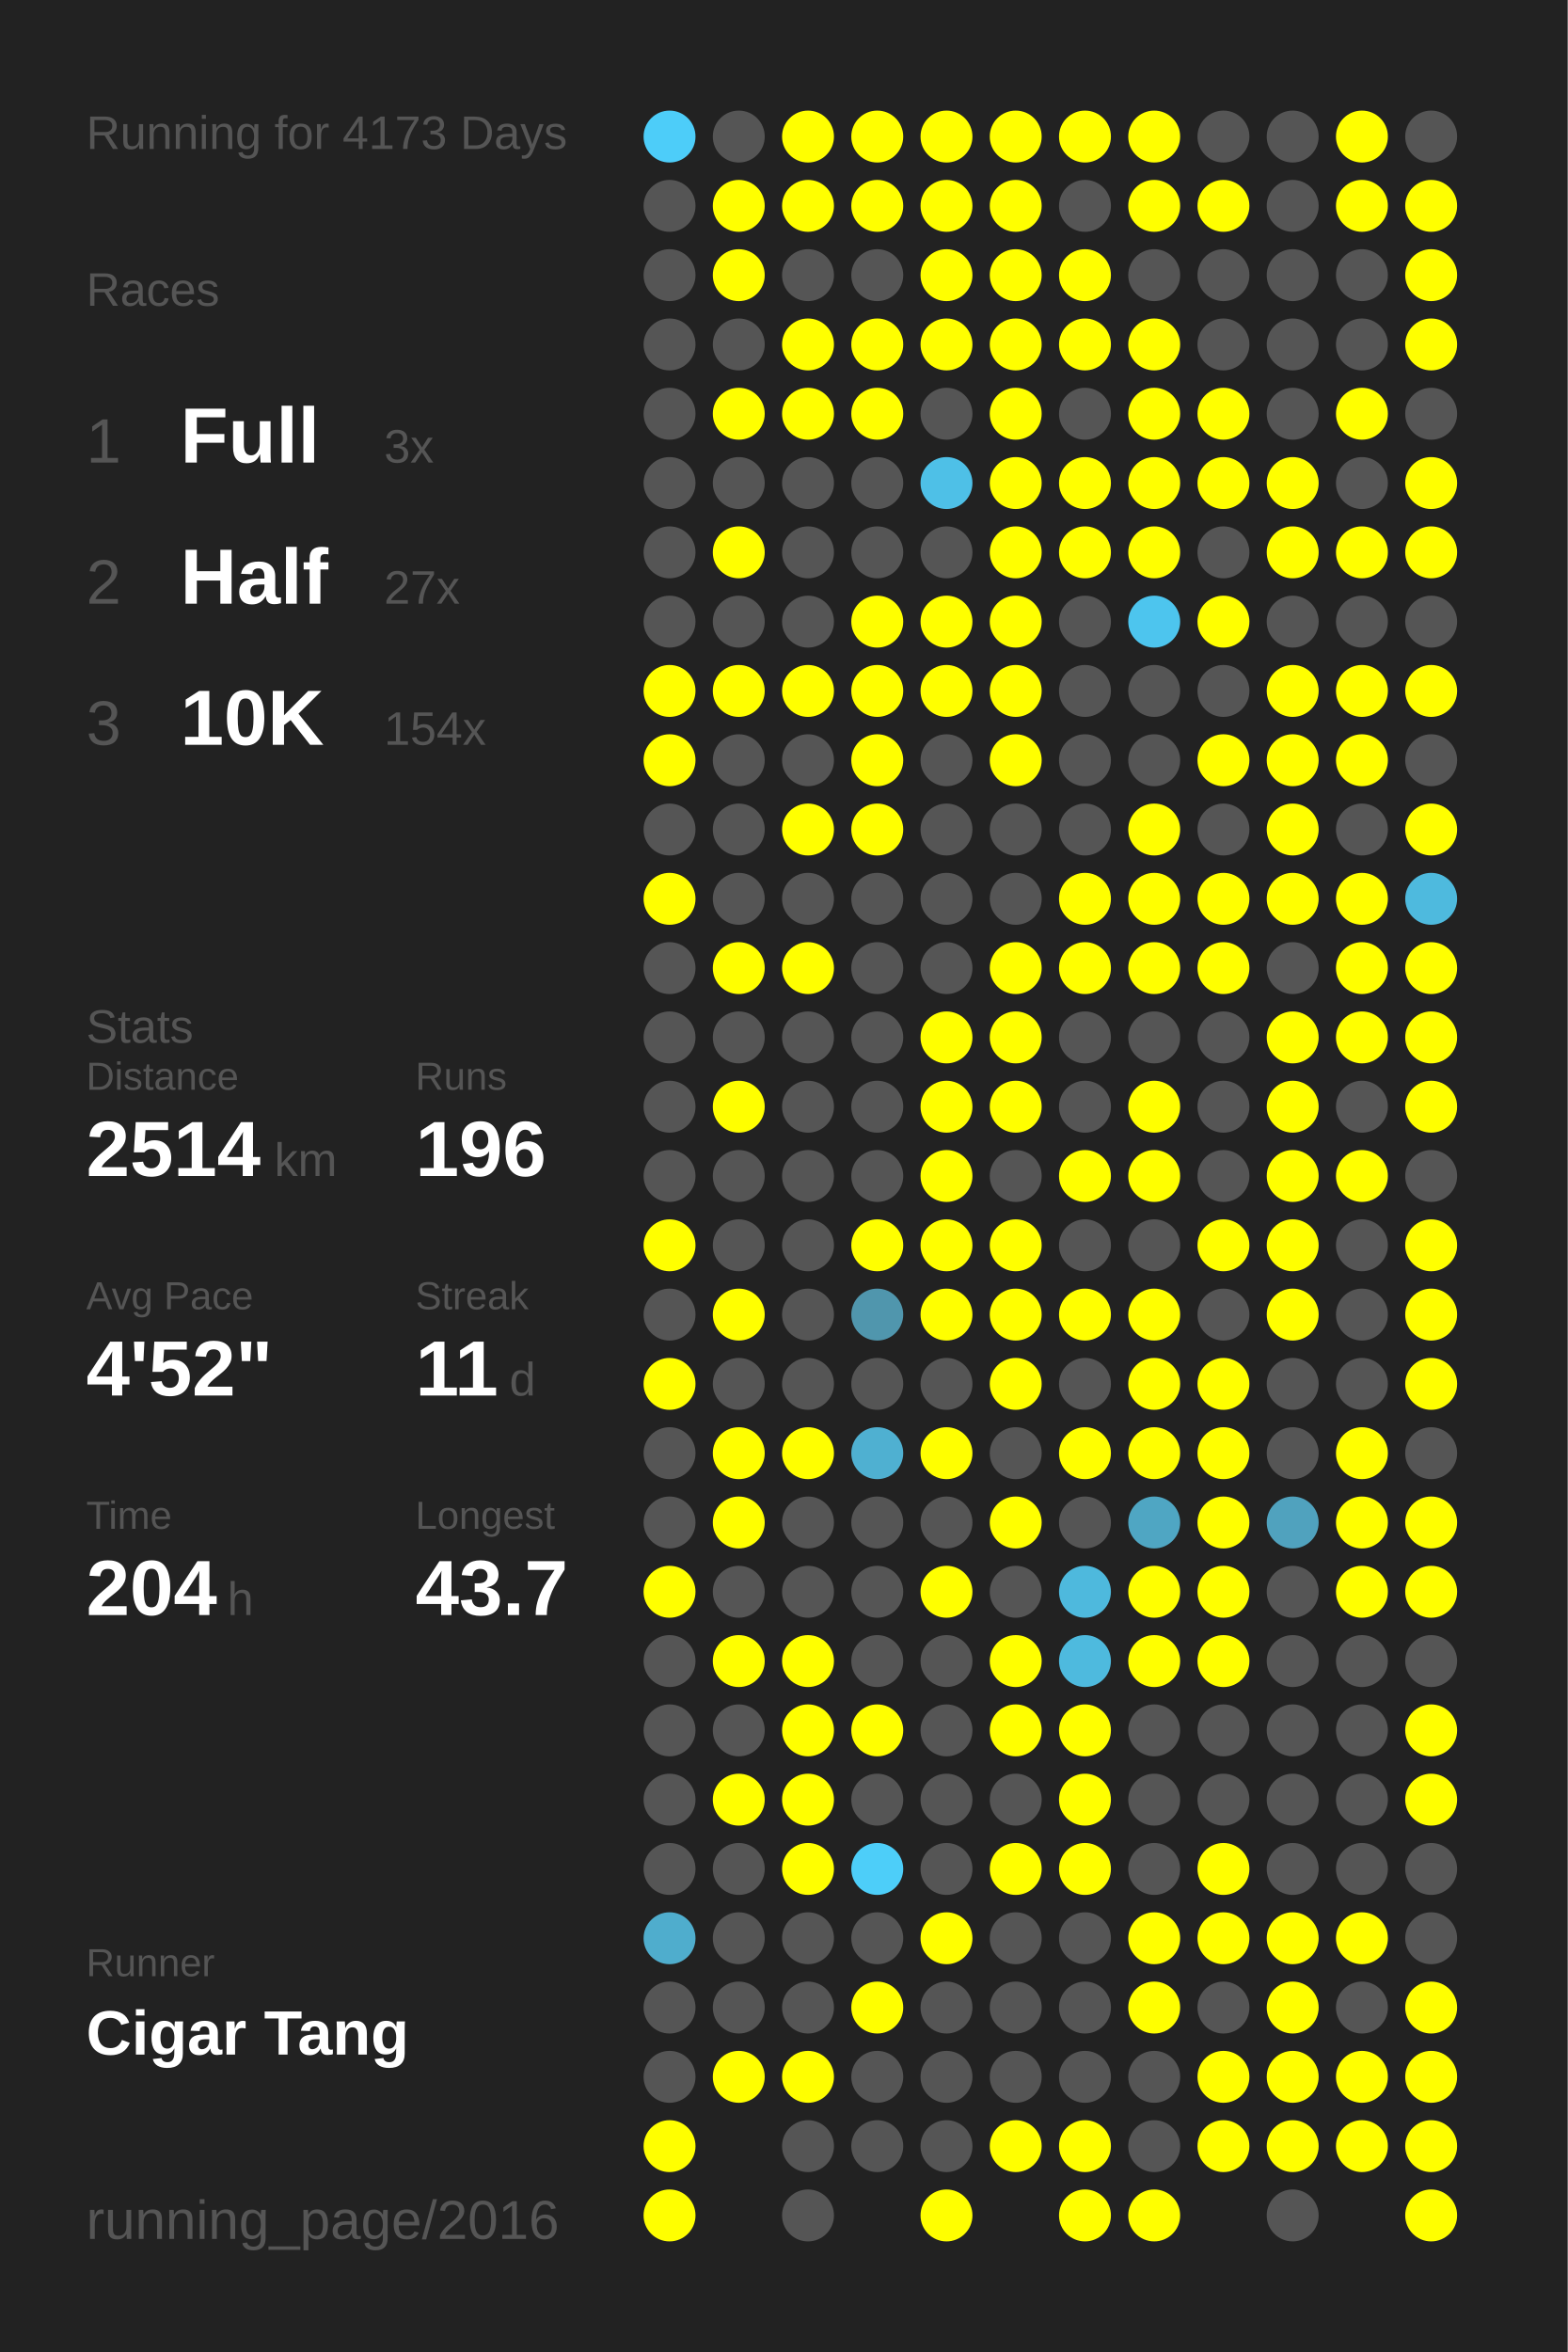
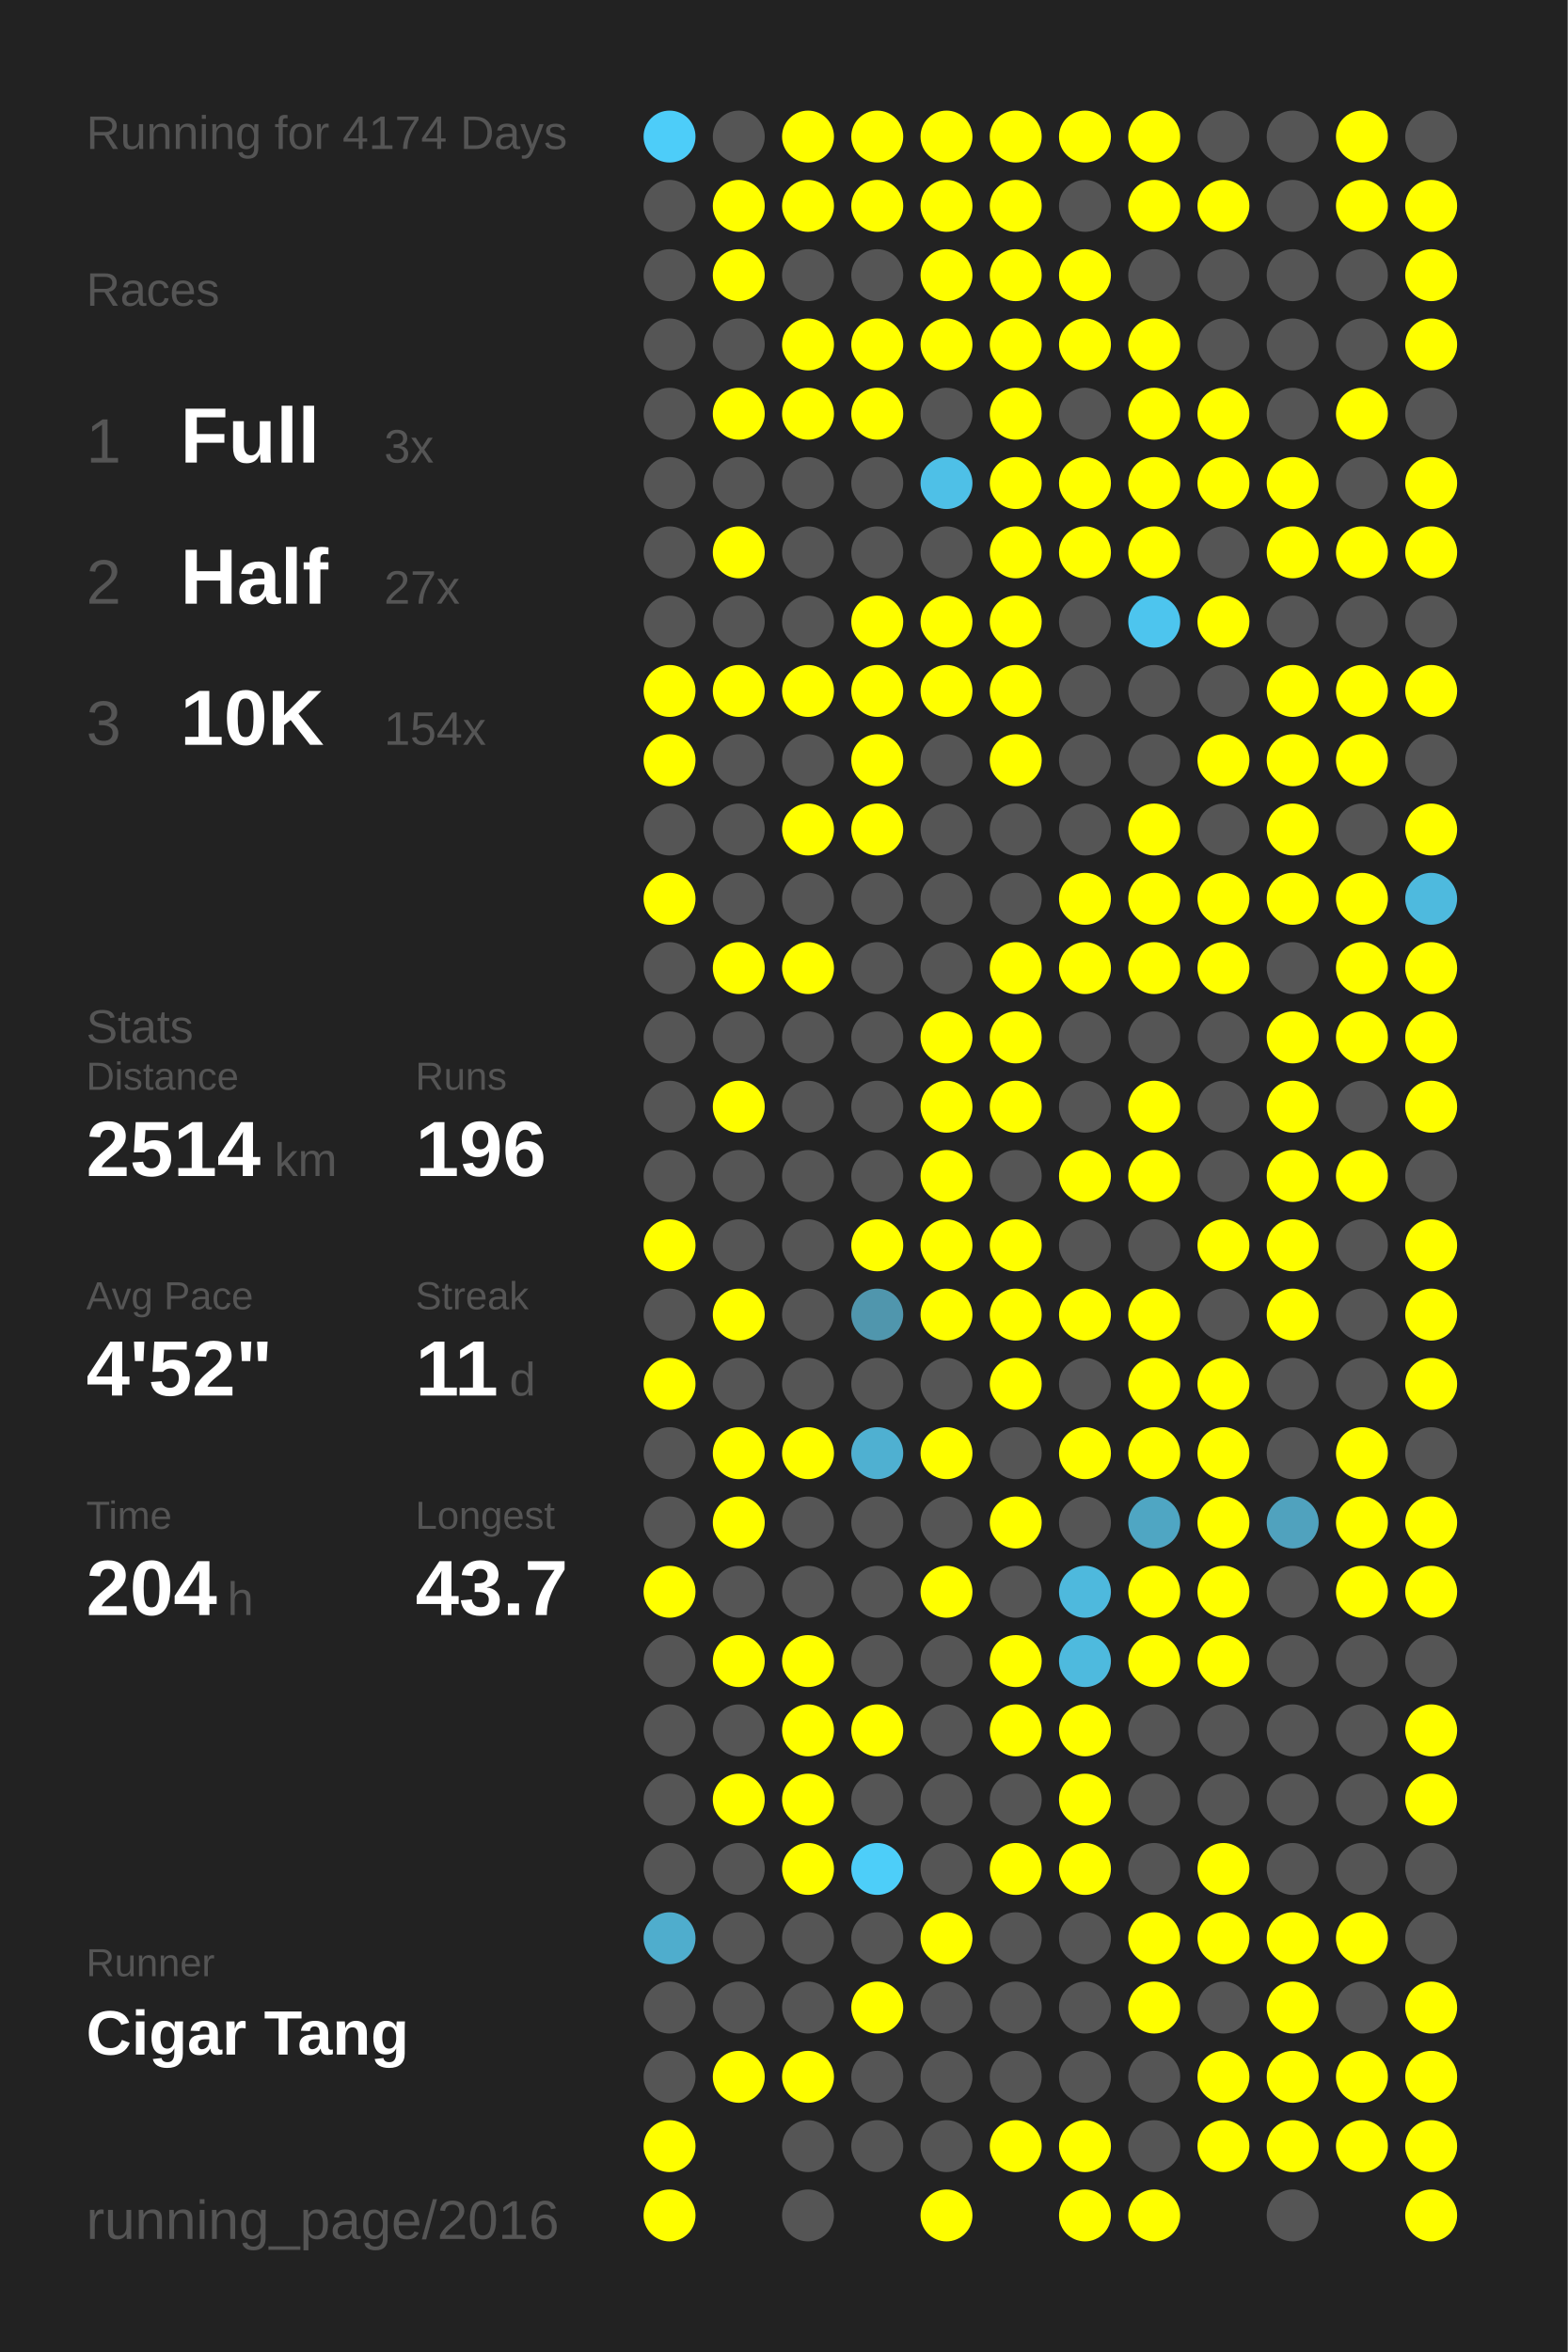
<svg xmlns="http://www.w3.org/2000/svg" baseProfile="full" height="300mm" version="1.1" viewBox="0,0,200,300" width="200mm">
  <defs />
  <rect fill="#222222" height="300" width="200" x="0" y="0" />
-   <text fill="#555555" style="font-size:6px; font-family:Arial;" x="11" y="19">Running for 4173 Days</text>
+   <text fill="#555555" style="font-size:6px; font-family:Arial;" x="11" y="19">Running for 4174 Days</text>
  <text fill="#555555" style="font-size:6px; font-family:Arial;" x="11" y="39">Races</text>
  <text fill="#555555" style="font-size:8px; font-family:Arial;" x="11" y="59">1</text>
  <text fill="#FFFFFF" style="font-size:10px; font-family:Arial; font-weight:bold;" x="23" y="59">Full</text>
  <text fill="#555555" style="font-size:6px; font-family:Arial;" x="49" y="59">3x</text>
  <text fill="#555555" style="font-size:8px; font-family:Arial;" x="11" y="77">2</text>
  <text fill="#FFFFFF" style="font-size:10px; font-family:Arial; font-weight:bold;" x="23" y="77">Half</text>
  <text fill="#555555" style="font-size:6px; font-family:Arial;" x="49" y="77">27x</text>
  <text fill="#555555" style="font-size:8px; font-family:Arial;" x="11" y="95">3</text>
  <text fill="#FFFFFF" style="font-size:10px; font-family:Arial; font-weight:bold;" x="23" y="95">10K</text>
  <text fill="#555555" style="font-size:6px; font-family:Arial;" x="49" y="95">154x</text>
  <text fill="#555555" style="font-size:6px; font-family:Arial;" x="11" y="133">Stats</text>
  <text fill="#555555" style="font-size:5px; font-family:Arial;" x="11" y="139">Distance</text>
  <text fill="#FFFFFF" style="font-size:10px; font-family:Arial; font-weight:bold;" x="11" y="150">2514</text>
  <text fill="#555555" style="font-size:6px; font-family:Arial;" x="35" y="150">km</text>
  <text fill="#555555" style="font-size:5px; font-family:Arial;" x="53" y="139">Runs</text>
  <text fill="#FFFFFF" style="font-size:10px; font-family:Arial; font-weight:bold;" x="53" y="150">196</text>
  <text fill="#555555" style="font-size:5px; font-family:Arial;" x="11" y="167">Avg Pace</text>
  <text fill="#FFFFFF" style="font-size:10px; font-family:Arial; font-weight:bold;" x="11" y="178">4'52"</text>
  <text fill="#555555" style="font-size:5px; font-family:Arial;" x="53" y="167">Streak</text>
  <text fill="#FFFFFF" style="font-size:10px; font-family:Arial; font-weight:bold;" x="53" y="178">11</text>
  <text fill="#555555" style="font-size:6px; font-family:Arial;" x="65" y="178">d</text>
  <text fill="#555555" style="font-size:5px; font-family:Arial;" x="11" y="195">Time</text>
  <text fill="#FFFFFF" style="font-size:10px; font-family:Arial; font-weight:bold;" x="11" y="206">204</text>
  <text fill="#555555" style="font-size:6px; font-family:Arial;" x="29" y="206">h</text>
  <text fill="#555555" style="font-size:5px; font-family:Arial;" x="53" y="195">Longest</text>
  <text fill="#FFFFFF" style="font-size:10px; font-family:Arial; font-weight:bold;" x="53" y="206">43.7</text>
  <text fill="#555555" style="font-size:5px; font-family:Arial;" x="11" y="252.065">Runner</text>
  <text fill="#FFFFFF" style="font-size:8px; font-family:Arial; font-weight:bold;" x="11" y="262.065">Cigar Tang</text>
  <text fill="#555555" style="font-size:7px; font-family:Arial;" x="11" y="285.581">running_page/2016</text>
  <circle cx="85.417" cy="17.419" fill="#4dcdf9" r="3.312" />
  <circle cx="85.417" cy="26.258" fill="#555555" r="3.312" />
  <circle cx="85.417" cy="35.097" fill="#555555" r="3.312" />
  <circle cx="85.417" cy="43.935" fill="#555555" r="3.312" />
  <circle cx="85.417" cy="52.774" fill="#555555" r="3.312" />
  <circle cx="85.417" cy="61.613" fill="#555555" r="3.312" />
  <circle cx="85.417" cy="70.452" fill="#555555" r="3.312" />
  <circle cx="85.417" cy="79.29" fill="#555555" r="3.312" />
  <circle cx="85.417" cy="88.129" fill="#FFFF00" r="3.312" />
  <circle cx="85.417" cy="96.968" fill="#FFFF00" r="3.312" />
  <circle cx="85.417" cy="105.806" fill="#555555" r="3.312" />
  <circle cx="85.417" cy="114.645" fill="#FFFF00" r="3.312" />
  <circle cx="85.417" cy="123.484" fill="#555555" r="3.312" />
  <circle cx="85.417" cy="132.323" fill="#555555" r="3.312" />
  <circle cx="85.417" cy="141.161" fill="#555555" r="3.312" />
  <circle cx="85.417" cy="150" fill="#555555" r="3.312" />
  <circle cx="85.417" cy="158.839" fill="#FFFF00" r="3.312" />
  <circle cx="85.417" cy="167.677" fill="#555555" r="3.312" />
  <circle cx="85.417" cy="176.516" fill="#FFFF00" r="3.312" />
  <circle cx="85.417" cy="185.355" fill="#555555" r="3.312" />
  <circle cx="85.417" cy="194.194" fill="#555555" r="3.312" />
  <circle cx="85.417" cy="203.032" fill="#FFFF00" r="3.312" />
  <circle cx="85.417" cy="211.871" fill="#555555" r="3.312" />
  <circle cx="85.417" cy="220.71" fill="#555555" r="3.312" />
  <circle cx="85.417" cy="229.548" fill="#555555" r="3.312" />
  <circle cx="85.417" cy="238.387" fill="#555555" r="3.312" />
  <circle cx="85.417" cy="247.226" fill="#4fadcd" r="3.312" />
  <circle cx="85.417" cy="256.065" fill="#555555" r="3.312" />
  <circle cx="85.417" cy="264.903" fill="#555555" r="3.312" />
  <circle cx="85.417" cy="273.742" fill="#FFFF00" r="3.312" />
  <circle cx="85.417" cy="282.581" fill="#FFFF00" r="3.312" />
  <circle cx="94.25" cy="17.419" fill="#555555" r="3.312" />
  <circle cx="94.25" cy="26.258" fill="#FFFF00" r="3.312" />
  <circle cx="94.25" cy="35.097" fill="#FFFF00" r="3.312" />
  <circle cx="94.25" cy="43.935" fill="#555555" r="3.312" />
  <circle cx="94.25" cy="52.774" fill="#FFFF00" r="3.312" />
  <circle cx="94.25" cy="61.613" fill="#555555" r="3.312" />
  <circle cx="94.25" cy="70.452" fill="#FFFF00" r="3.312" />
  <circle cx="94.25" cy="79.29" fill="#555555" r="3.312" />
  <circle cx="94.25" cy="88.129" fill="#FFFF00" r="3.312" />
  <circle cx="94.25" cy="96.968" fill="#555555" r="3.312" />
  <circle cx="94.25" cy="105.806" fill="#555555" r="3.312" />
  <circle cx="94.25" cy="114.645" fill="#555555" r="3.312" />
  <circle cx="94.25" cy="123.484" fill="#FFFF00" r="3.312" />
  <circle cx="94.25" cy="132.323" fill="#555555" r="3.312" />
  <circle cx="94.25" cy="141.161" fill="#FFFF00" r="3.312" />
  <circle cx="94.25" cy="150" fill="#555555" r="3.312" />
  <circle cx="94.25" cy="158.839" fill="#555555" r="3.312" />
  <circle cx="94.25" cy="167.677" fill="#FFFF00" r="3.312" />
  <circle cx="94.25" cy="176.516" fill="#555555" r="3.312" />
  <circle cx="94.25" cy="185.355" fill="#FFFF00" r="3.312" />
  <circle cx="94.25" cy="194.194" fill="#FFFF00" r="3.312" />
  <circle cx="94.25" cy="203.032" fill="#555555" r="3.312" />
  <circle cx="94.25" cy="211.871" fill="#FFFF00" r="3.312" />
  <circle cx="94.25" cy="220.71" fill="#555555" r="3.312" />
  <circle cx="94.25" cy="229.548" fill="#FFFF00" r="3.312" />
  <circle cx="94.25" cy="238.387" fill="#555555" r="3.312" />
  <circle cx="94.25" cy="247.226" fill="#555555" r="3.312" />
  <circle cx="94.25" cy="256.065" fill="#555555" r="3.312" />
  <circle cx="94.25" cy="264.903" fill="#FFFF00" r="3.312" />
  <circle cx="103.083" cy="17.419" fill="#FFFF00" r="3.312" />
  <circle cx="103.083" cy="26.258" fill="#FFFF00" r="3.312" />
  <circle cx="103.083" cy="35.097" fill="#555555" r="3.312" />
  <circle cx="103.083" cy="43.935" fill="#FFFF00" r="3.312" />
  <circle cx="103.083" cy="52.774" fill="#FFFF00" r="3.312" />
  <circle cx="103.083" cy="61.613" fill="#555555" r="3.312" />
  <circle cx="103.083" cy="70.452" fill="#555555" r="3.312" />
  <circle cx="103.083" cy="79.29" fill="#555555" r="3.312" />
  <circle cx="103.083" cy="88.129" fill="#FFFF00" r="3.312" />
  <circle cx="103.083" cy="96.968" fill="#555555" r="3.312" />
  <circle cx="103.083" cy="105.806" fill="#FFFF00" r="3.312" />
  <circle cx="103.083" cy="114.645" fill="#555555" r="3.312" />
  <circle cx="103.083" cy="123.484" fill="#FFFF00" r="3.312" />
  <circle cx="103.083" cy="132.323" fill="#555555" r="3.312" />
  <circle cx="103.083" cy="141.161" fill="#555555" r="3.312" />
  <circle cx="103.083" cy="150" fill="#555555" r="3.312" />
  <circle cx="103.083" cy="158.839" fill="#555555" r="3.312" />
  <circle cx="103.083" cy="167.677" fill="#555555" r="3.312" />
  <circle cx="103.083" cy="176.516" fill="#555555" r="3.312" />
  <circle cx="103.083" cy="185.355" fill="#FFFF00" r="3.312" />
  <circle cx="103.083" cy="194.194" fill="#555555" r="3.312" />
  <circle cx="103.083" cy="203.032" fill="#555555" r="3.312" />
  <circle cx="103.083" cy="211.871" fill="#FFFF00" r="3.312" />
  <circle cx="103.083" cy="220.71" fill="#FFFF00" r="3.312" />
  <circle cx="103.083" cy="229.548" fill="#FFFF00" r="3.312" />
  <circle cx="103.083" cy="238.387" fill="#FFFF00" r="3.312" />
  <circle cx="103.083" cy="247.226" fill="#555555" r="3.312" />
  <circle cx="103.083" cy="256.065" fill="#555555" r="3.312" />
  <circle cx="103.083" cy="264.903" fill="#FFFF00" r="3.312" />
  <circle cx="103.083" cy="273.742" fill="#555555" r="3.312" />
  <circle cx="103.083" cy="282.581" fill="#555555" r="3.312" />
  <circle cx="111.917" cy="17.419" fill="#FFFF00" r="3.312" />
  <circle cx="111.917" cy="26.258" fill="#FFFF00" r="3.312" />
  <circle cx="111.917" cy="35.097" fill="#555555" r="3.312" />
  <circle cx="111.917" cy="43.935" fill="#FFFF00" r="3.312" />
  <circle cx="111.917" cy="52.774" fill="#FFFF00" r="3.312" />
  <circle cx="111.917" cy="61.613" fill="#555555" r="3.312" />
  <circle cx="111.917" cy="70.452" fill="#555555" r="3.312" />
  <circle cx="111.917" cy="79.29" fill="#FFFF00" r="3.312" />
  <circle cx="111.917" cy="88.129" fill="#FFFF00" r="3.312" />
  <circle cx="111.917" cy="96.968" fill="#FFFF00" r="3.312" />
  <circle cx="111.917" cy="105.806" fill="#FFFF00" r="3.312" />
  <circle cx="111.917" cy="114.645" fill="#555555" r="3.312" />
  <circle cx="111.917" cy="123.484" fill="#555555" r="3.312" />
  <circle cx="111.917" cy="132.323" fill="#555555" r="3.312" />
  <circle cx="111.917" cy="141.161" fill="#555555" r="3.312" />
  <circle cx="111.917" cy="150" fill="#555555" r="3.312" />
  <circle cx="111.917" cy="158.839" fill="#FFFF00" r="3.312" />
  <circle cx="111.917" cy="167.677" fill="#5096ad" r="3.312" />
  <circle cx="111.917" cy="176.516" fill="#555555" r="3.312" />
  <circle cx="111.917" cy="185.355" fill="#4fb0d1" r="3.312" />
  <circle cx="111.917" cy="194.194" fill="#555555" r="3.312" />
  <circle cx="111.917" cy="203.032" fill="#555555" r="3.312" />
  <circle cx="111.917" cy="211.871" fill="#555555" r="3.312" />
  <circle cx="111.917" cy="220.71" fill="#FFFF00" r="3.312" />
  <circle cx="111.917" cy="229.548" fill="#555555" r="3.312" />
  <circle cx="111.917" cy="238.387" fill="#4dcef9" r="3.312" />
  <circle cx="111.917" cy="247.226" fill="#555555" r="3.312" />
  <circle cx="111.917" cy="256.065" fill="#FFFF00" r="3.312" />
  <circle cx="111.917" cy="264.903" fill="#555555" r="3.312" />
  <circle cx="111.917" cy="273.742" fill="#555555" r="3.312" />
  <circle cx="120.75" cy="17.419" fill="#FFFF00" r="3.312" />
  <circle cx="120.75" cy="26.258" fill="#FFFF00" r="3.312" />
  <circle cx="120.75" cy="35.097" fill="#FFFF00" r="3.312" />
  <circle cx="120.75" cy="43.935" fill="#FFFF00" r="3.312" />
  <circle cx="120.75" cy="52.774" fill="#555555" r="3.312" />
  <circle cx="120.75" cy="61.613" fill="#4ec0e7" r="3.312" />
  <circle cx="120.75" cy="70.452" fill="#555555" r="3.312" />
  <circle cx="120.75" cy="79.29" fill="#FFFF00" r="3.312" />
  <circle cx="120.75" cy="88.129" fill="#FFFF00" r="3.312" />
  <circle cx="120.75" cy="96.968" fill="#555555" r="3.312" />
  <circle cx="120.75" cy="105.806" fill="#555555" r="3.312" />
  <circle cx="120.75" cy="114.645" fill="#555555" r="3.312" />
  <circle cx="120.75" cy="123.484" fill="#555555" r="3.312" />
  <circle cx="120.75" cy="132.323" fill="#FFFF00" r="3.312" />
  <circle cx="120.75" cy="141.161" fill="#FFFF00" r="3.312" />
  <circle cx="120.75" cy="150" fill="#FFFF00" r="3.312" />
  <circle cx="120.75" cy="158.839" fill="#FFFF00" r="3.312" />
  <circle cx="120.75" cy="167.677" fill="#FFFF00" r="3.312" />
  <circle cx="120.75" cy="176.516" fill="#555555" r="3.312" />
  <circle cx="120.75" cy="185.355" fill="#FFFF00" r="3.312" />
  <circle cx="120.75" cy="194.194" fill="#555555" r="3.312" />
  <circle cx="120.75" cy="203.032" fill="#FFFF00" r="3.312" />
  <circle cx="120.75" cy="211.871" fill="#555555" r="3.312" />
  <circle cx="120.75" cy="220.71" fill="#555555" r="3.312" />
  <circle cx="120.75" cy="229.548" fill="#555555" r="3.312" />
  <circle cx="120.75" cy="238.387" fill="#555555" r="3.312" />
  <circle cx="120.75" cy="247.226" fill="#FFFF00" r="3.312" />
  <circle cx="120.75" cy="256.065" fill="#555555" r="3.312" />
  <circle cx="120.75" cy="264.903" fill="#555555" r="3.312" />
  <circle cx="120.75" cy="273.742" fill="#555555" r="3.312" />
  <circle cx="120.75" cy="282.581" fill="#FFFF00" r="3.312" />
  <circle cx="129.583" cy="17.419" fill="#FFFF00" r="3.312" />
  <circle cx="129.583" cy="26.258" fill="#FFFF00" r="3.312" />
  <circle cx="129.583" cy="35.097" fill="#FFFF00" r="3.312" />
  <circle cx="129.583" cy="43.935" fill="#FFFF00" r="3.312" />
  <circle cx="129.583" cy="52.774" fill="#FFFF00" r="3.312" />
  <circle cx="129.583" cy="61.613" fill="#FFFF00" r="3.312" />
  <circle cx="129.583" cy="70.452" fill="#FFFF00" r="3.312" />
  <circle cx="129.583" cy="79.29" fill="#FFFF00" r="3.312" />
  <circle cx="129.583" cy="88.129" fill="#FFFF00" r="3.312" />
  <circle cx="129.583" cy="96.968" fill="#FFFF00" r="3.312" />
  <circle cx="129.583" cy="105.806" fill="#555555" r="3.312" />
  <circle cx="129.583" cy="114.645" fill="#555555" r="3.312" />
  <circle cx="129.583" cy="123.484" fill="#FFFF00" r="3.312" />
  <circle cx="129.583" cy="132.323" fill="#FFFF00" r="3.312" />
  <circle cx="129.583" cy="141.161" fill="#FFFF00" r="3.312" />
  <circle cx="129.583" cy="150" fill="#555555" r="3.312" />
  <circle cx="129.583" cy="158.839" fill="#FFFF00" r="3.312" />
  <circle cx="129.583" cy="167.677" fill="#FFFF00" r="3.312" />
  <circle cx="129.583" cy="176.516" fill="#FFFF00" r="3.312" />
  <circle cx="129.583" cy="185.355" fill="#555555" r="3.312" />
  <circle cx="129.583" cy="194.194" fill="#FFFF00" r="3.312" />
  <circle cx="129.583" cy="203.032" fill="#555555" r="3.312" />
  <circle cx="129.583" cy="211.871" fill="#FFFF00" r="3.312" />
  <circle cx="129.583" cy="220.71" fill="#FFFF00" r="3.312" />
  <circle cx="129.583" cy="229.548" fill="#555555" r="3.312" />
  <circle cx="129.583" cy="238.387" fill="#FFFF00" r="3.312" />
  <circle cx="129.583" cy="247.226" fill="#555555" r="3.312" />
  <circle cx="129.583" cy="256.065" fill="#555555" r="3.312" />
  <circle cx="129.583" cy="264.903" fill="#555555" r="3.312" />
  <circle cx="129.583" cy="273.742" fill="#FFFF00" r="3.312" />
  <circle cx="138.417" cy="17.419" fill="#FFFF00" r="3.312" />
  <circle cx="138.417" cy="26.258" fill="#555555" r="3.312" />
  <circle cx="138.417" cy="35.097" fill="#FFFF00" r="3.312" />
  <circle cx="138.417" cy="43.935" fill="#FFFF00" r="3.312" />
  <circle cx="138.417" cy="52.774" fill="#555555" r="3.312" />
  <circle cx="138.417" cy="61.613" fill="#FFFF00" r="3.312" />
  <circle cx="138.417" cy="70.452" fill="#FFFF00" r="3.312" />
  <circle cx="138.417" cy="79.29" fill="#555555" r="3.312" />
  <circle cx="138.417" cy="88.129" fill="#555555" r="3.312" />
  <circle cx="138.417" cy="96.968" fill="#555555" r="3.312" />
  <circle cx="138.417" cy="105.806" fill="#555555" r="3.312" />
  <circle cx="138.417" cy="114.645" fill="#FFFF00" r="3.312" />
  <circle cx="138.417" cy="123.484" fill="#FFFF00" r="3.312" />
  <circle cx="138.417" cy="132.323" fill="#555555" r="3.312" />
  <circle cx="138.417" cy="141.161" fill="#555555" r="3.312" />
  <circle cx="138.417" cy="150" fill="#FFFF00" r="3.312" />
  <circle cx="138.417" cy="158.839" fill="#555555" r="3.312" />
  <circle cx="138.417" cy="167.677" fill="#FFFF00" r="3.312" />
  <circle cx="138.417" cy="176.516" fill="#555555" r="3.312" />
  <circle cx="138.417" cy="185.355" fill="#FFFF00" r="3.312" />
  <circle cx="138.417" cy="194.194" fill="#555555" r="3.312" />
  <circle cx="138.417" cy="203.032" fill="#4eb9dd" r="3.312" />
  <circle cx="138.417" cy="211.871" fill="#4ebade" r="3.312" />
  <circle cx="138.417" cy="220.71" fill="#FFFF00" r="3.312" />
  <circle cx="138.417" cy="229.548" fill="#FFFF00" r="3.312" />
  <circle cx="138.417" cy="238.387" fill="#FFFF00" r="3.312" />
  <circle cx="138.417" cy="247.226" fill="#555555" r="3.312" />
  <circle cx="138.417" cy="256.065" fill="#555555" r="3.312" />
  <circle cx="138.417" cy="264.903" fill="#555555" r="3.312" />
  <circle cx="138.417" cy="273.742" fill="#FFFF00" r="3.312" />
  <circle cx="138.417" cy="282.581" fill="#FFFF00" r="3.312" />
  <circle cx="147.25" cy="17.419" fill="#FFFF00" r="3.312" />
  <circle cx="147.25" cy="26.258" fill="#FFFF00" r="3.312" />
  <circle cx="147.25" cy="35.097" fill="#555555" r="3.312" />
  <circle cx="147.25" cy="43.935" fill="#FFFF00" r="3.312" />
  <circle cx="147.25" cy="52.774" fill="#FFFF00" r="3.312" />
  <circle cx="147.25" cy="61.613" fill="#FFFF00" r="3.312" />
  <circle cx="147.25" cy="70.452" fill="#FFFF00" r="3.312" />
  <circle cx="147.25" cy="79.29" fill="#4dc5ee" r="3.312" />
  <circle cx="147.25" cy="88.129" fill="#555555" r="3.312" />
  <circle cx="147.25" cy="96.968" fill="#555555" r="3.312" />
  <circle cx="147.25" cy="105.806" fill="#FFFF00" r="3.312" />
  <circle cx="147.25" cy="114.645" fill="#FFFF00" r="3.312" />
  <circle cx="147.25" cy="123.484" fill="#FFFF00" r="3.312" />
  <circle cx="147.25" cy="132.323" fill="#555555" r="3.312" />
  <circle cx="147.25" cy="141.161" fill="#FFFF00" r="3.312" />
  <circle cx="147.25" cy="150" fill="#FFFF00" r="3.312" />
  <circle cx="147.25" cy="158.839" fill="#555555" r="3.312" />
  <circle cx="147.25" cy="167.677" fill="#FFFF00" r="3.312" />
  <circle cx="147.25" cy="176.516" fill="#FFFF00" r="3.312" />
  <circle cx="147.25" cy="185.355" fill="#FFFF00" r="3.312" />
  <circle cx="147.25" cy="194.194" fill="#4fa6c3" r="3.312" />
  <circle cx="147.25" cy="203.032" fill="#FFFF00" r="3.312" />
  <circle cx="147.25" cy="211.871" fill="#FFFF00" r="3.312" />
  <circle cx="147.25" cy="220.71" fill="#555555" r="3.312" />
  <circle cx="147.25" cy="229.548" fill="#555555" r="3.312" />
  <circle cx="147.25" cy="238.387" fill="#555555" r="3.312" />
  <circle cx="147.25" cy="247.226" fill="#FFFF00" r="3.312" />
  <circle cx="147.25" cy="256.065" fill="#FFFF00" r="3.312" />
  <circle cx="147.25" cy="264.903" fill="#555555" r="3.312" />
  <circle cx="147.25" cy="273.742" fill="#555555" r="3.312" />
  <circle cx="147.25" cy="282.581" fill="#FFFF00" r="3.312" />
  <circle cx="156.083" cy="17.419" fill="#555555" r="3.312" />
  <circle cx="156.083" cy="26.258" fill="#FFFF00" r="3.312" />
  <circle cx="156.083" cy="35.097" fill="#555555" r="3.312" />
  <circle cx="156.083" cy="43.935" fill="#555555" r="3.312" />
  <circle cx="156.083" cy="52.774" fill="#FFFF00" r="3.312" />
  <circle cx="156.083" cy="61.613" fill="#FFFF00" r="3.312" />
  <circle cx="156.083" cy="70.452" fill="#555555" r="3.312" />
  <circle cx="156.083" cy="79.29" fill="#FFFF00" r="3.312" />
  <circle cx="156.083" cy="88.129" fill="#555555" r="3.312" />
  <circle cx="156.083" cy="96.968" fill="#FFFF00" r="3.312" />
  <circle cx="156.083" cy="105.806" fill="#555555" r="3.312" />
  <circle cx="156.083" cy="114.645" fill="#FFFF00" r="3.312" />
  <circle cx="156.083" cy="123.484" fill="#FFFF00" r="3.312" />
  <circle cx="156.083" cy="132.323" fill="#555555" r="3.312" />
  <circle cx="156.083" cy="141.161" fill="#555555" r="3.312" />
  <circle cx="156.083" cy="150" fill="#555555" r="3.312" />
  <circle cx="156.083" cy="158.839" fill="#FFFF00" r="3.312" />
  <circle cx="156.083" cy="167.677" fill="#555555" r="3.312" />
  <circle cx="156.083" cy="176.516" fill="#FFFF00" r="3.312" />
  <circle cx="156.083" cy="185.355" fill="#FFFF00" r="3.312" />
  <circle cx="156.083" cy="194.194" fill="#FFFF00" r="3.312" />
  <circle cx="156.083" cy="203.032" fill="#FFFF00" r="3.312" />
  <circle cx="156.083" cy="211.871" fill="#FFFF00" r="3.312" />
  <circle cx="156.083" cy="220.71" fill="#555555" r="3.312" />
  <circle cx="156.083" cy="229.548" fill="#555555" r="3.312" />
  <circle cx="156.083" cy="238.387" fill="#FFFF00" r="3.312" />
  <circle cx="156.083" cy="247.226" fill="#FFFF00" r="3.312" />
  <circle cx="156.083" cy="256.065" fill="#555555" r="3.312" />
  <circle cx="156.083" cy="264.903" fill="#FFFF00" r="3.312" />
  <circle cx="156.083" cy="273.742" fill="#FFFF00" r="3.312" />
  <circle cx="164.917" cy="17.419" fill="#555555" r="3.312" />
  <circle cx="164.917" cy="26.258" fill="#555555" r="3.312" />
  <circle cx="164.917" cy="35.097" fill="#555555" r="3.312" />
  <circle cx="164.917" cy="43.935" fill="#555555" r="3.312" />
  <circle cx="164.917" cy="52.774" fill="#555555" r="3.312" />
  <circle cx="164.917" cy="61.613" fill="#FFFF00" r="3.312" />
  <circle cx="164.917" cy="70.452" fill="#FFFF00" r="3.312" />
  <circle cx="164.917" cy="79.29" fill="#555555" r="3.312" />
  <circle cx="164.917" cy="88.129" fill="#FFFF00" r="3.312" />
  <circle cx="164.917" cy="96.968" fill="#FFFF00" r="3.312" />
  <circle cx="164.917" cy="105.806" fill="#FFFF00" r="3.312" />
  <circle cx="164.917" cy="114.645" fill="#FFFF00" r="3.312" />
  <circle cx="164.917" cy="123.484" fill="#555555" r="3.312" />
  <circle cx="164.917" cy="132.323" fill="#FFFF00" r="3.312" />
  <circle cx="164.917" cy="141.161" fill="#FFFF00" r="3.312" />
  <circle cx="164.917" cy="150" fill="#FFFF00" r="3.312" />
  <circle cx="164.917" cy="158.839" fill="#FFFF00" r="3.312" />
  <circle cx="164.917" cy="167.677" fill="#FFFF00" r="3.312" />
  <circle cx="164.917" cy="176.516" fill="#555555" r="3.312" />
  <circle cx="164.917" cy="185.355" fill="#555555" r="3.312" />
  <circle cx="164.917" cy="194.194" fill="#50a2be" r="3.312" />
  <circle cx="164.917" cy="203.032" fill="#555555" r="3.312" />
  <circle cx="164.917" cy="211.871" fill="#555555" r="3.312" />
  <circle cx="164.917" cy="220.71" fill="#555555" r="3.312" />
  <circle cx="164.917" cy="229.548" fill="#555555" r="3.312" />
  <circle cx="164.917" cy="238.387" fill="#555555" r="3.312" />
  <circle cx="164.917" cy="247.226" fill="#FFFF00" r="3.312" />
  <circle cx="164.917" cy="256.065" fill="#FFFF00" r="3.312" />
  <circle cx="164.917" cy="264.903" fill="#FFFF00" r="3.312" />
  <circle cx="164.917" cy="273.742" fill="#FFFF00" r="3.312" />
  <circle cx="164.917" cy="282.581" fill="#555555" r="3.312" />
  <circle cx="173.75" cy="17.419" fill="#FFFF00" r="3.312" />
  <circle cx="173.75" cy="26.258" fill="#FFFF00" r="3.312" />
  <circle cx="173.75" cy="35.097" fill="#555555" r="3.312" />
  <circle cx="173.75" cy="43.935" fill="#555555" r="3.312" />
  <circle cx="173.75" cy="52.774" fill="#FFFF00" r="3.312" />
  <circle cx="173.75" cy="61.613" fill="#555555" r="3.312" />
  <circle cx="173.75" cy="70.452" fill="#FFFF00" r="3.312" />
  <circle cx="173.75" cy="79.29" fill="#555555" r="3.312" />
  <circle cx="173.75" cy="88.129" fill="#FFFF00" r="3.312" />
  <circle cx="173.75" cy="96.968" fill="#FFFF00" r="3.312" />
  <circle cx="173.75" cy="105.806" fill="#555555" r="3.312" />
  <circle cx="173.75" cy="114.645" fill="#FFFF00" r="3.312" />
  <circle cx="173.75" cy="123.484" fill="#FFFF00" r="3.312" />
  <circle cx="173.75" cy="132.323" fill="#FFFF00" r="3.312" />
  <circle cx="173.75" cy="141.161" fill="#555555" r="3.312" />
  <circle cx="173.75" cy="150" fill="#FFFF00" r="3.312" />
  <circle cx="173.75" cy="158.839" fill="#555555" r="3.312" />
  <circle cx="173.75" cy="167.677" fill="#555555" r="3.312" />
  <circle cx="173.75" cy="176.516" fill="#555555" r="3.312" />
  <circle cx="173.75" cy="185.355" fill="#FFFF00" r="3.312" />
  <circle cx="173.75" cy="194.194" fill="#FFFF00" r="3.312" />
  <circle cx="173.75" cy="203.032" fill="#FFFF00" r="3.312" />
  <circle cx="173.75" cy="211.871" fill="#555555" r="3.312" />
  <circle cx="173.75" cy="220.71" fill="#555555" r="3.312" />
  <circle cx="173.75" cy="229.548" fill="#555555" r="3.312" />
  <circle cx="173.75" cy="238.387" fill="#555555" r="3.312" />
  <circle cx="173.75" cy="247.226" fill="#FFFF00" r="3.312" />
  <circle cx="173.75" cy="256.065" fill="#555555" r="3.312" />
  <circle cx="173.75" cy="264.903" fill="#FFFF00" r="3.312" />
  <circle cx="173.75" cy="273.742" fill="#FFFF00" r="3.312" />
  <circle cx="182.583" cy="17.419" fill="#555555" r="3.312" />
  <circle cx="182.583" cy="26.258" fill="#FFFF00" r="3.312" />
  <circle cx="182.583" cy="35.097" fill="#FFFF00" r="3.312" />
  <circle cx="182.583" cy="43.935" fill="#FFFF00" r="3.312" />
  <circle cx="182.583" cy="52.774" fill="#555555" r="3.312" />
  <circle cx="182.583" cy="61.613" fill="#FFFF00" r="3.312" />
  <circle cx="182.583" cy="70.452" fill="#FFFF00" r="3.312" />
  <circle cx="182.583" cy="79.29" fill="#555555" r="3.312" />
  <circle cx="182.583" cy="88.129" fill="#FFFF00" r="3.312" />
  <circle cx="182.583" cy="96.968" fill="#555555" r="3.312" />
  <circle cx="182.583" cy="105.806" fill="#FFFF00" r="3.312" />
  <circle cx="182.583" cy="114.645" fill="#4ebade" r="3.312" />
  <circle cx="182.583" cy="123.484" fill="#FFFF00" r="3.312" />
  <circle cx="182.583" cy="132.323" fill="#FFFF00" r="3.312" />
  <circle cx="182.583" cy="141.161" fill="#FFFF00" r="3.312" />
  <circle cx="182.583" cy="150" fill="#555555" r="3.312" />
  <circle cx="182.583" cy="158.839" fill="#FFFF00" r="3.312" />
  <circle cx="182.583" cy="167.677" fill="#FFFF00" r="3.312" />
  <circle cx="182.583" cy="176.516" fill="#FFFF00" r="3.312" />
  <circle cx="182.583" cy="185.355" fill="#555555" r="3.312" />
  <circle cx="182.583" cy="194.194" fill="#FFFF00" r="3.312" />
  <circle cx="182.583" cy="203.032" fill="#FFFF00" r="3.312" />
  <circle cx="182.583" cy="211.871" fill="#555555" r="3.312" />
  <circle cx="182.583" cy="220.71" fill="#FFFF00" r="3.312" />
  <circle cx="182.583" cy="229.548" fill="#FFFF00" r="3.312" />
  <circle cx="182.583" cy="238.387" fill="#555555" r="3.312" />
  <circle cx="182.583" cy="247.226" fill="#555555" r="3.312" />
  <circle cx="182.583" cy="256.065" fill="#FFFF00" r="3.312" />
  <circle cx="182.583" cy="264.903" fill="#FFFF00" r="3.312" />
  <circle cx="182.583" cy="273.742" fill="#FFFF00" r="3.312" />
  <circle cx="182.583" cy="282.581" fill="#FFFF00" r="3.312" />
</svg>
